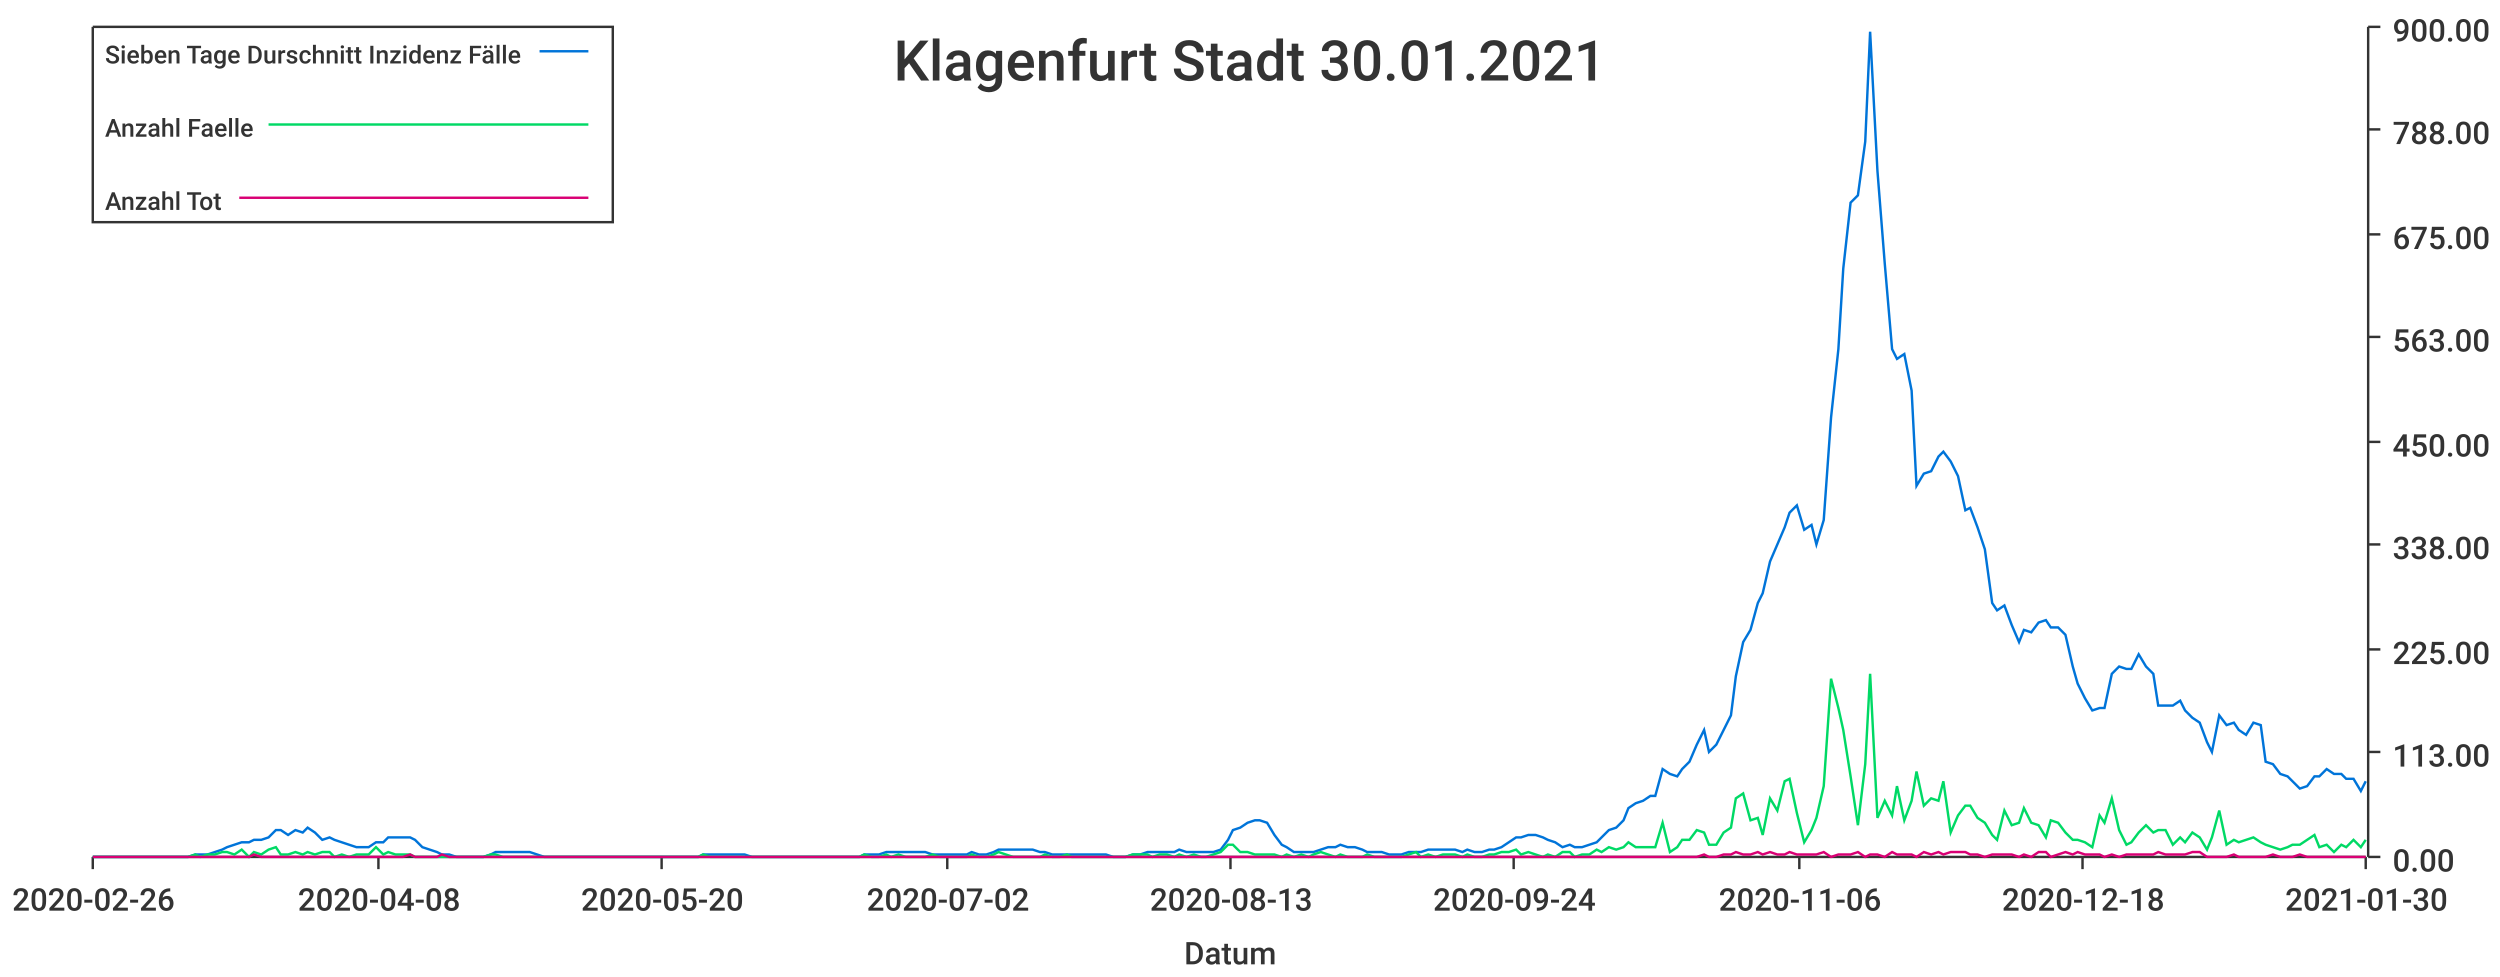
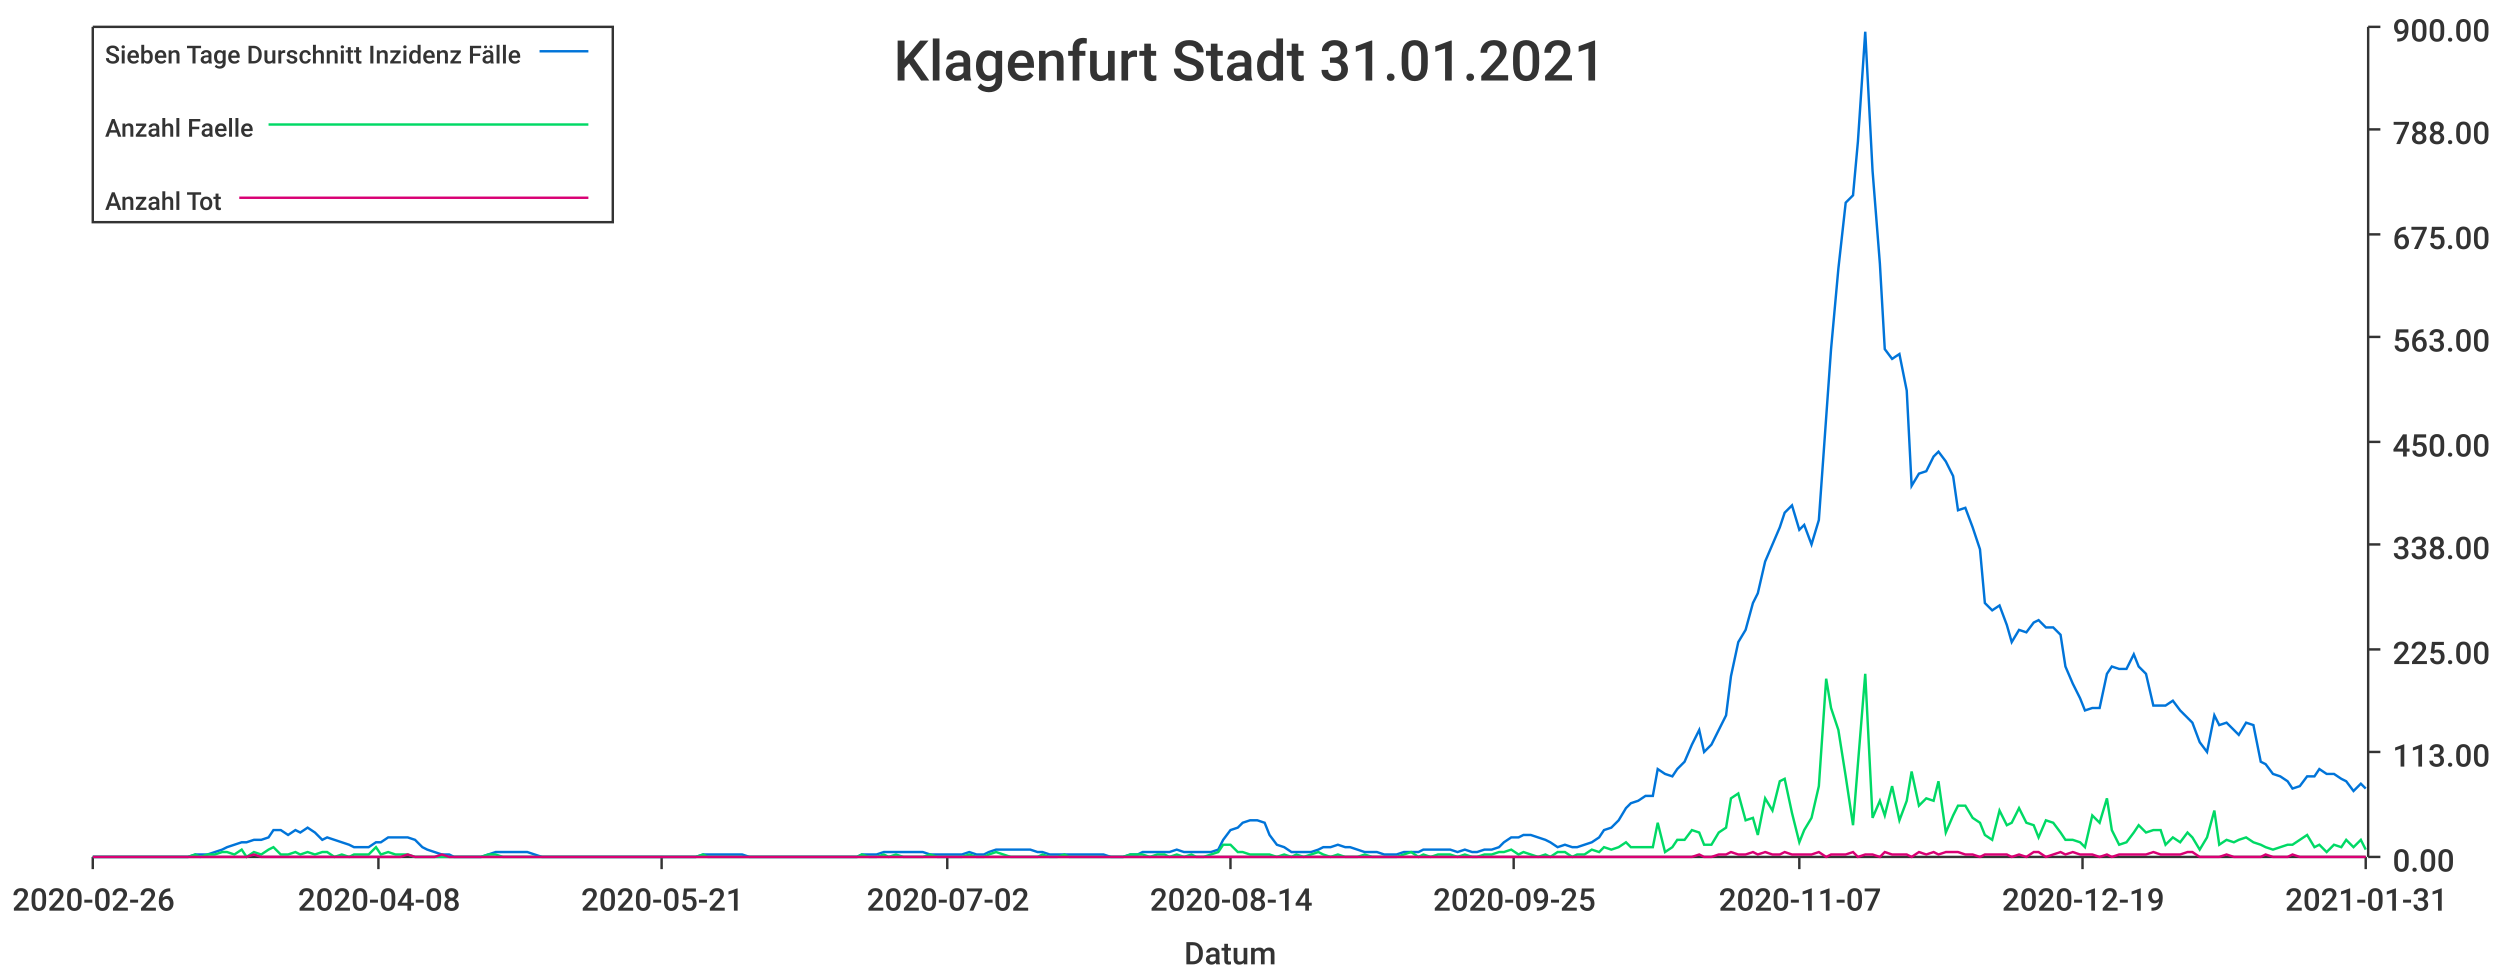
<svg xmlns="http://www.w3.org/2000/svg" width="1024" height="400">\n<path d="M 0 0 L 1024 0 L 1024 400 L 0 400 L 0 0" style="stroke-width:0;stroke:rgba(255,255,255,1.0);fill:rgba(255,255,255,1.0)" />
  <path d="M 38 11 L 969 11 L 969 351 L 38 351 L 38 11" style="stroke-width:0;stroke:rgba(255,255,255,1.0);fill:rgba(255,255,255,1.0)" />
  <path d="M 38 351 L 969 351" style="stroke-width:1;stroke:rgba(51,51,51,1.0);fill:none" />
  <path d="M 38 351 L 38 356" style="stroke-width:1;stroke:rgba(51,51,51,1.0);fill:none" />
  <text x="5" y="373" style="stroke-width:0;stroke:none;fill:rgba(51,51,51,1.0);font-size:12.8px;font-family:'Roboto Medium',sans-serif">2020-02-26</text>
  <path d="M 155 351 L 155 356" style="stroke-width:1;stroke:rgba(51,51,51,1.0);fill:none" />
  <text x="122" y="373" style="stroke-width:0;stroke:none;fill:rgba(51,51,51,1.0);font-size:12.8px;font-family:'Roboto Medium',sans-serif">2020-04-08</text>
  <path d="M 271 351 L 271 356" style="stroke-width:1;stroke:rgba(51,51,51,1.0);fill:none" />
-   <text x="238" y="373" style="stroke-width:0;stroke:none;fill:rgba(51,51,51,1.0);font-size:12.8px;font-family:'Roboto Medium',sans-serif">2020-05-20</text>
+   <text x="238" y="373" style="stroke-width:0;stroke:none;fill:rgba(51,51,51,1.0);font-size:12.8px;font-family:'Roboto Medium',sans-serif">2020-05-21</text>
  <path d="M 388 351 L 388 356" style="stroke-width:1;stroke:rgba(51,51,51,1.0);fill:none" />
  <text x="355" y="373" style="stroke-width:0;stroke:none;fill:rgba(51,51,51,1.0);font-size:12.8px;font-family:'Roboto Medium',sans-serif">2020-07-02</text>
  <path d="M 504 351 L 504 356" style="stroke-width:1;stroke:rgba(51,51,51,1.0);fill:none" />
-   <text x="471" y="373" style="stroke-width:0;stroke:none;fill:rgba(51,51,51,1.0);font-size:12.8px;font-family:'Roboto Medium',sans-serif">2020-08-13</text>
+   <text x="471" y="373" style="stroke-width:0;stroke:none;fill:rgba(51,51,51,1.0);font-size:12.8px;font-family:'Roboto Medium',sans-serif">2020-08-14</text>
  <path d="M 620 351 L 620 356" style="stroke-width:1;stroke:rgba(51,51,51,1.0);fill:none" />
-   <text x="587" y="373" style="stroke-width:0;stroke:none;fill:rgba(51,51,51,1.0);font-size:12.8px;font-family:'Roboto Medium',sans-serif">2020-09-24</text>
+   <text x="587" y="373" style="stroke-width:0;stroke:none;fill:rgba(51,51,51,1.0);font-size:12.8px;font-family:'Roboto Medium',sans-serif">2020-09-25</text>
  <path d="M 737 351 L 737 356" style="stroke-width:1;stroke:rgba(51,51,51,1.0);fill:none" />
-   <text x="704" y="373" style="stroke-width:0;stroke:none;fill:rgba(51,51,51,1.0);font-size:12.8px;font-family:'Roboto Medium',sans-serif">2020-11-06</text>
+   <text x="704" y="373" style="stroke-width:0;stroke:none;fill:rgba(51,51,51,1.0);font-size:12.8px;font-family:'Roboto Medium',sans-serif">2020-11-07</text>
  <path d="M 853 351 L 853 356" style="stroke-width:1;stroke:rgba(51,51,51,1.0);fill:none" />
-   <text x="820" y="373" style="stroke-width:0;stroke:none;fill:rgba(51,51,51,1.0);font-size:12.8px;font-family:'Roboto Medium',sans-serif">2020-12-18</text>
+   <text x="820" y="373" style="stroke-width:0;stroke:none;fill:rgba(51,51,51,1.0);font-size:12.8px;font-family:'Roboto Medium',sans-serif">2020-12-19</text>
  <path d="M 969 351 L 969 356" style="stroke-width:1;stroke:rgba(51,51,51,1.0);fill:none" />
-   <text x="936" y="373" style="stroke-width:0;stroke:none;fill:rgba(51,51,51,1.0);font-size:12.8px;font-family:'Roboto Medium',sans-serif">2021-01-30</text>
+   <text x="936" y="373" style="stroke-width:0;stroke:none;fill:rgba(51,51,51,1.0);font-size:12.8px;font-family:'Roboto Medium',sans-serif">2021-01-31</text>
  <text x="485" y="395" style="stroke-width:0;stroke:none;fill:rgba(51,51,51,1.0);font-size:12.8px;font-family:'Roboto Medium',sans-serif">Datum</text>
  <path d="M 970 351 L 970 11" style="stroke-width:1;stroke:rgba(51,51,51,1.0);fill:none" />
  <path d="M 970 351 L 975 351" style="stroke-width:1;stroke:rgba(51,51,51,1.0);fill:none" />
  <text x="980" y="357" style="stroke-width:0;stroke:none;fill:rgba(51,51,51,1.0);font-size:12.8px;font-family:'Roboto Medium',sans-serif">0.00</text>
  <path d="M 970 308 L 975 308" style="stroke-width:1;stroke:rgba(51,51,51,1.0);fill:none" />
  <text x="980" y="314" style="stroke-width:0;stroke:none;fill:rgba(51,51,51,1.0);font-size:12.8px;font-family:'Roboto Medium',sans-serif">113.00</text>
  <path d="M 970 266 L 975 266" style="stroke-width:1;stroke:rgba(51,51,51,1.0);fill:none" />
  <text x="980" y="272" style="stroke-width:0;stroke:none;fill:rgba(51,51,51,1.0);font-size:12.8px;font-family:'Roboto Medium',sans-serif">225.00</text>
  <path d="M 970 223 L 975 223" style="stroke-width:1;stroke:rgba(51,51,51,1.0);fill:none" />
  <text x="980" y="229" style="stroke-width:0;stroke:none;fill:rgba(51,51,51,1.0);font-size:12.8px;font-family:'Roboto Medium',sans-serif">338.00</text>
  <path d="M 970 181 L 975 181" style="stroke-width:1;stroke:rgba(51,51,51,1.0);fill:none" />
  <text x="980" y="187" style="stroke-width:0;stroke:none;fill:rgba(51,51,51,1.0);font-size:12.8px;font-family:'Roboto Medium',sans-serif">450.00</text>
  <path d="M 970 138 L 975 138" style="stroke-width:1;stroke:rgba(51,51,51,1.0);fill:none" />
  <text x="980" y="144" style="stroke-width:0;stroke:none;fill:rgba(51,51,51,1.0);font-size:12.8px;font-family:'Roboto Medium',sans-serif">563.00</text>
  <path d="M 970 96 L 975 96" style="stroke-width:1;stroke:rgba(51,51,51,1.0);fill:none" />
  <text x="980" y="102" style="stroke-width:0;stroke:none;fill:rgba(51,51,51,1.0);font-size:12.8px;font-family:'Roboto Medium',sans-serif">675.00</text>
  <path d="M 970 53 L 975 53" style="stroke-width:1;stroke:rgba(51,51,51,1.0);fill:none" />
  <text x="980" y="59" style="stroke-width:0;stroke:none;fill:rgba(51,51,51,1.0);font-size:12.8px;font-family:'Roboto Medium',sans-serif">788.00</text>
  <path d="M 970 11 L 975 11" style="stroke-width:1;stroke:rgba(51,51,51,1.0);fill:none" />
  <text x="980" y="17" style="stroke-width:0;stroke:none;fill:rgba(51,51,51,1.0);font-size:12.8px;font-family:'Roboto Medium',sans-serif">900.00</text>
-   <path d="M 38 351 L 41 351 L 44 351 L 47 351 L 49 351 L 52 351 L 55 351 L 58 351 L 60 351 L 63 351 L 66 351 L 69 351 L 71 351 L 74 351 L 77 351 L 80 350 L 82 350 L 85 350 L 88 349 L 91 348 L 93 347 L 96 346 L 99 345 L 102 345 L 104 344 L 107 344 L 110 343 L 113 340 L 115 340 L 118 342 L 121 340 L 124 341 L 126 339 L 129 341 L 132 344 L 135 343 L 137 344 L 140 345 L 143 346 L 146 347 L 148 347 L 151 347 L 154 345 L 157 345 L 159 343 L 162 343 L 165 343 L 168 343 L 170 344 L 173 347 L 176 348 L 179 349 L 181 350 L 184 350 L 187 351 L 190 351 L 192 351 L 195 351 L 198 351 L 201 350 L 203 349 L 206 349 L 209 349 L 212 349 L 214 349 L 217 349 L 220 350 L 223 351 L 225 351 L 228 351 L 231 351 L 233 351 L 236 351 L 239 351 L 242 351 L 244 351 L 247 351 L 250 351 L 253 351 L 255 351 L 258 351 L 261 351 L 264 351 L 266 351 L 269 351 L 272 351 L 275 351 L 277 351 L 280 351 L 283 351 L 286 351 L 288 350 L 291 350 L 294 350 L 297 350 L 299 350 L 302 350 L 305 350 L 308 351 L 310 351 L 313 351 L 316 351 L 319 351 L 321 351 L 324 351 L 327 351 L 330 351 L 332 351 L 335 351 L 338 351 L 341 351 L 343 351 L 346 351 L 349 351 L 352 351 L 354 350 L 357 350 L 360 350 L 363 349 L 365 349 L 368 349 L 371 349 L 374 349 L 376 349 L 379 349 L 382 350 L 385 350 L 387 350 L 390 350 L 393 350 L 396 350 L 398 349 L 401 350 L 404 350 L 407 349 L 409 348 L 412 348 L 415 348 L 417 348 L 420 348 L 423 348 L 426 349 L 428 349 L 431 350 L 434 350 L 437 350 L 439 350 L 442 350 L 445 350 L 448 350 L 450 350 L 453 350 L 456 351 L 459 351 L 461 351 L 464 350 L 467 350 L 470 349 L 472 349 L 475 349 L 478 349 L 481 349 L 483 348 L 486 349 L 489 349 L 492 349 L 494 349 L 497 349 L 500 348 L 503 344 L 505 340 L 508 339 L 511 337 L 514 336 L 516 336 L 519 337 L 522 342 L 525 346 L 527 347 L 530 349 L 533 349 L 536 349 L 538 349 L 541 348 L 544 347 L 547 347 L 549 346 L 552 347 L 555 347 L 558 348 L 560 349 L 563 349 L 566 349 L 569 350 L 571 350 L 574 350 L 577 349 L 580 349 L 582 349 L 585 348 L 588 348 L 591 348 L 593 348 L 596 348 L 599 349 L 601 348 L 604 349 L 607 349 L 610 348 L 612 348 L 615 347 L 618 345 L 621 343 L 623 343 L 626 342 L 629 342 L 632 343 L 634 344 L 637 345 L 640 347 L 643 346 L 645 347 L 648 347 L 651 346 L 654 345 L 656 343 L 659 340 L 662 339 L 665 336 L 667 331 L 670 329 L 673 328 L 676 326 L 678 326 L 681 315 L 684 317 L 687 318 L 689 315 L 692 312 L 695 305 L 698 299 L 700 308 L 703 305 L 706 299 L 709 293 L 711 277 L 714 263 L 717 258 L 720 247 L 722 243 L 725 230 L 728 223 L 731 216 L 733 210 L 736 207 L 739 217 L 742 215 L 744 223 L 747 213 L 750 171 L 753 143 L 755 110 L 758 83 L 761 80 L 764 58 L 766 13 L 769 70 L 772 108 L 775 143 L 777 147 L 780 145 L 783 160 L 785 199 L 788 194 L 791 193 L 794 187 L 796 185 L 799 189 L 802 195 L 805 209 L 807 208 L 810 216 L 813 225 L 816 247 L 818 250 L 821 248 L 824 256 L 827 263 L 829 258 L 832 259 L 835 255 L 838 254 L 840 257 L 843 257 L 846 260 L 849 273 L 851 280 L 854 286 L 857 291 L 860 290 L 862 290 L 865 276 L 868 273 L 871 274 L 873 274 L 876 268 L 879 273 L 882 276 L 884 289 L 887 289 L 890 289 L 893 287 L 895 291 L 898 294 L 901 296 L 904 304 L 906 308 L 909 293 L 912 297 L 915 296 L 917 299 L 920 301 L 923 296 L 926 297 L 928 312 L 931 313 L 934 317 L 937 318 L 939 320 L 942 323 L 945 322 L 948 318 L 950 318 L 953 315 L 956 317 L 959 317 L 961 319 L 964 319 L 967 324 L 969 320" style="stroke-width:1;stroke:rgba(0,116,217,1.0);fill:none" />
-   <path d="M 38 351 L 41 351 L 44 351 L 47 351 L 49 351 L 52 351 L 55 351 L 58 351 L 60 351 L 63 351 L 66 351 L 69 351 L 71 351 L 74 351 L 77 351 L 80 350 L 82 351 L 85 350 L 88 350 L 91 349 L 93 349 L 96 350 L 99 348 L 102 351 L 104 349 L 107 350 L 110 348 L 113 347 L 115 350 L 118 350 L 121 349 L 124 350 L 126 349 L 129 350 L 132 349 L 135 349 L 137 351 L 140 350 L 143 351 L 146 350 L 148 350 L 151 350 L 154 347 L 157 350 L 159 349 L 162 350 L 165 350 L 168 350 L 170 351 L 173 351 L 176 351 L 179 351 L 181 351 L 184 351 L 187 351 L 190 351 L 192 351 L 195 351 L 198 351 L 201 350 L 203 350 L 206 351 L 209 351 L 212 351 L 214 351 L 217 351 L 220 351 L 223 351 L 225 351 L 228 351 L 231 351 L 233 351 L 236 351 L 239 351 L 242 351 L 244 351 L 247 351 L 250 351 L 253 351 L 255 351 L 258 351 L 261 351 L 264 351 L 266 351 L 269 351 L 272 351 L 275 351 L 277 351 L 280 351 L 283 351 L 286 351 L 288 350 L 291 351 L 294 351 L 297 351 L 299 351 L 302 351 L 305 351 L 308 351 L 310 351 L 313 351 L 316 351 L 319 351 L 321 351 L 324 351 L 327 351 L 330 351 L 332 351 L 335 351 L 338 351 L 341 351 L 343 351 L 346 351 L 349 351 L 352 351 L 354 350 L 357 351 L 360 351 L 363 350 L 365 351 L 368 350 L 371 351 L 374 351 L 376 351 L 379 351 L 382 350 L 385 351 L 387 351 L 390 351 L 393 351 L 396 351 L 398 350 L 401 351 L 404 351 L 407 350 L 409 349 L 412 350 L 415 351 L 417 351 L 420 351 L 423 351 L 426 351 L 428 350 L 431 351 L 434 351 L 437 350 L 439 351 L 442 351 L 445 351 L 448 351 L 450 351 L 453 351 L 456 351 L 459 351 L 461 351 L 464 350 L 467 350 L 470 350 L 472 351 L 475 350 L 478 350 L 481 351 L 483 350 L 486 351 L 489 350 L 492 351 L 494 351 L 497 350 L 500 349 L 503 346 L 505 346 L 508 349 L 511 349 L 514 350 L 516 350 L 519 350 L 522 350 L 525 351 L 527 350 L 530 351 L 533 350 L 536 351 L 538 350 L 541 349 L 544 350 L 547 351 L 549 350 L 552 351 L 555 351 L 558 351 L 560 350 L 563 351 L 566 351 L 569 351 L 571 351 L 574 351 L 577 350 L 580 349 L 582 351 L 585 350 L 588 351 L 591 350 L 593 350 L 596 350 L 599 351 L 601 350 L 604 351 L 607 351 L 610 350 L 612 350 L 615 349 L 618 349 L 621 348 L 623 350 L 626 349 L 629 350 L 632 351 L 634 350 L 637 351 L 640 349 L 643 349 L 645 351 L 648 350 L 651 350 L 654 348 L 656 349 L 659 347 L 662 348 L 665 347 L 667 345 L 670 347 L 673 347 L 676 347 L 678 347 L 681 337 L 684 349 L 687 347 L 689 344 L 692 344 L 695 340 L 698 341 L 700 346 L 703 346 L 706 341 L 709 339 L 711 327 L 714 325 L 717 336 L 720 335 L 722 342 L 725 327 L 728 332 L 731 320 L 733 319 L 736 333 L 739 345 L 742 340 L 744 335 L 747 322 L 750 278 L 753 290 L 755 299 L 758 318 L 761 338 L 764 313 L 766 276 L 769 335 L 772 328 L 775 334 L 777 322 L 780 336 L 783 328 L 785 316 L 788 330 L 791 327 L 794 328 L 796 320 L 799 341 L 802 334 L 805 330 L 807 330 L 810 335 L 813 337 L 816 342 L 818 344 L 821 332 L 824 338 L 827 337 L 829 331 L 832 337 L 835 338 L 838 343 L 840 336 L 843 337 L 846 341 L 849 344 L 851 344 L 854 345 L 857 347 L 860 334 L 862 337 L 865 327 L 868 340 L 871 346 L 873 345 L 876 341 L 879 338 L 882 341 L 884 340 L 887 340 L 890 346 L 893 343 L 895 345 L 898 341 L 901 343 L 904 348 L 906 343 L 909 332 L 912 346 L 915 344 L 917 345 L 920 344 L 923 343 L 926 345 L 928 346 L 931 347 L 934 348 L 937 347 L 939 346 L 942 346 L 945 344 L 948 342 L 950 347 L 953 346 L 956 349 L 959 346 L 961 347 L 964 344 L 967 347 L 969 344" style="stroke-width:1;stroke:rgba(0,217,101,1.0);fill:none" />
-   <path d="M 38 351 L 41 351 L 44 351 L 47 351 L 49 351 L 52 351 L 55 351 L 58 351 L 60 351 L 63 351 L 66 351 L 69 351 L 71 351 L 74 351 L 77 351 L 80 351 L 82 351 L 85 351 L 88 351 L 91 351 L 93 351 L 96 351 L 99 351 L 102 351 L 104 350 L 107 351 L 110 351 L 113 351 L 115 351 L 118 351 L 121 351 L 124 351 L 126 351 L 129 351 L 132 351 L 135 351 L 137 351 L 140 351 L 143 351 L 146 351 L 148 351 L 151 351 L 154 351 L 157 351 L 159 351 L 162 351 L 165 351 L 168 350 L 170 351 L 173 351 L 176 351 L 179 351 L 181 350 L 184 351 L 187 351 L 190 351 L 192 351 L 195 351 L 198 351 L 201 351 L 203 351 L 206 351 L 209 351 L 212 351 L 214 351 L 217 351 L 220 351 L 223 351 L 225 351 L 228 351 L 231 351 L 233 351 L 236 351 L 239 351 L 242 351 L 244 351 L 247 351 L 250 351 L 253 351 L 255 351 L 258 351 L 261 351 L 264 351 L 266 351 L 269 351 L 272 351 L 275 351 L 277 351 L 280 351 L 283 351 L 286 351 L 288 351 L 291 351 L 294 351 L 297 351 L 299 351 L 302 351 L 305 351 L 308 351 L 310 351 L 313 351 L 316 351 L 319 351 L 321 351 L 324 351 L 327 351 L 330 351 L 332 351 L 335 351 L 338 351 L 341 351 L 343 351 L 346 351 L 349 351 L 352 351 L 354 351 L 357 351 L 360 351 L 363 351 L 365 351 L 368 351 L 371 351 L 374 351 L 376 351 L 379 351 L 382 351 L 385 351 L 387 351 L 390 351 L 393 351 L 396 351 L 398 351 L 401 351 L 404 351 L 407 351 L 409 351 L 412 351 L 415 351 L 417 351 L 420 351 L 423 351 L 426 351 L 428 351 L 431 351 L 434 351 L 437 351 L 439 351 L 442 351 L 445 351 L 448 351 L 450 351 L 453 351 L 456 351 L 459 351 L 461 351 L 464 351 L 467 351 L 470 351 L 472 351 L 475 351 L 478 351 L 481 351 L 483 351 L 486 351 L 489 351 L 492 351 L 494 351 L 497 351 L 500 351 L 503 351 L 505 351 L 508 351 L 511 351 L 514 351 L 516 351 L 519 351 L 522 351 L 525 351 L 527 351 L 530 351 L 533 351 L 536 351 L 538 351 L 541 351 L 544 351 L 547 351 L 549 351 L 552 351 L 555 351 L 558 351 L 560 351 L 563 351 L 566 351 L 569 351 L 571 351 L 574 351 L 577 351 L 580 351 L 582 351 L 585 351 L 588 351 L 591 351 L 593 351 L 596 351 L 599 351 L 601 351 L 604 351 L 607 351 L 610 351 L 612 351 L 615 351 L 618 351 L 621 351 L 623 351 L 626 351 L 629 351 L 632 351 L 634 351 L 637 351 L 640 351 L 643 351 L 645 351 L 648 351 L 651 351 L 654 351 L 656 351 L 659 351 L 662 351 L 665 351 L 667 351 L 670 351 L 673 351 L 676 351 L 678 351 L 681 351 L 684 351 L 687 351 L 689 351 L 692 351 L 695 351 L 698 350 L 700 351 L 703 351 L 706 350 L 709 350 L 711 349 L 714 350 L 717 350 L 720 349 L 722 350 L 725 349 L 728 350 L 731 350 L 733 349 L 736 350 L 739 350 L 742 350 L 744 350 L 747 349 L 750 351 L 753 350 L 755 350 L 758 350 L 761 349 L 764 351 L 766 350 L 769 350 L 772 351 L 775 349 L 777 350 L 780 350 L 783 350 L 785 351 L 788 349 L 791 350 L 794 349 L 796 350 L 799 349 L 802 349 L 805 349 L 807 350 L 810 350 L 813 351 L 816 350 L 818 350 L 821 350 L 824 350 L 827 351 L 829 350 L 832 351 L 835 349 L 838 349 L 840 351 L 843 350 L 846 349 L 849 350 L 851 349 L 854 350 L 857 350 L 860 350 L 862 351 L 865 350 L 868 351 L 871 350 L 873 350 L 876 350 L 879 350 L 882 350 L 884 349 L 887 350 L 890 350 L 893 350 L 895 350 L 898 349 L 901 349 L 904 351 L 906 351 L 909 351 L 912 351 L 915 350 L 917 351 L 920 351 L 923 351 L 926 351 L 928 351 L 931 350 L 934 351 L 937 351 L 939 351 L 942 350 L 945 351 L 948 351 L 950 351 L 953 351 L 956 351 L 959 351 L 961 351 L 964 351 L 967 351 L 969 351" style="stroke-width:1;stroke:rgba(217,0,116,1.0);fill:none" />
-   <text x="366" y="33" style="stroke-width:0;stroke:none;fill:rgba(51,51,51,1.0);font-size:23.0px;font-family:'Roboto Medium',sans-serif">Klagenfurt Stadt 30.01.2021</text>
+   <path d="M 38 351 L 41 351 L 44 351 L 47 351 L 49 351 L 52 351 L 55 351 L 58 351 L 60 351 L 63 351 L 66 351 L 69 351 L 71 351 L 74 351 L 77 351 L 80 350 L 82 350 L 85 350 L 88 349 L 91 348 L 93 347 L 96 346 L 99 345 L 101 345 L 104 344 L 107 344 L 110 343 L 112 340 L 115 340 L 118 342 L 121 340 L 123 341 L 126 339 L 129 341 L 132 344 L 134 343 L 137 344 L 140 345 L 143 346 L 145 347 L 148 347 L 151 347 L 154 345 L 156 345 L 159 343 L 162 343 L 164 343 L 167 343 L 170 344 L 173 347 L 175 348 L 178 349 L 181 350 L 184 350 L 186 351 L 189 351 L 192 351 L 195 351 L 197 351 L 200 350 L 203 349 L 206 349 L 208 349 L 211 349 L 214 349 L 216 349 L 219 350 L 222 351 L 225 351 L 227 351 L 230 351 L 233 351 L 236 351 L 238 351 L 241 351 L 244 351 L 247 351 L 249 351 L 252 351 L 255 351 L 258 351 L 260 351 L 263 351 L 266 351 L 269 351 L 271 351 L 274 351 L 277 351 L 279 351 L 282 351 L 285 351 L 288 350 L 290 350 L 293 350 L 296 350 L 299 350 L 301 350 L 304 350 L 307 351 L 310 351 L 312 351 L 315 351 L 318 351 L 321 351 L 323 351 L 326 351 L 329 351 L 331 351 L 334 351 L 337 351 L 340 351 L 342 351 L 345 351 L 348 351 L 351 351 L 353 350 L 356 350 L 359 350 L 362 349 L 364 349 L 367 349 L 370 349 L 373 349 L 375 349 L 378 349 L 381 350 L 384 350 L 386 350 L 389 350 L 392 350 L 394 350 L 397 349 L 400 350 L 403 350 L 405 349 L 408 348 L 411 348 L 414 348 L 416 348 L 419 348 L 422 348 L 425 349 L 427 349 L 430 350 L 433 350 L 436 350 L 438 350 L 441 350 L 444 350 L 446 350 L 449 350 L 452 350 L 455 351 L 457 351 L 460 351 L 463 350 L 466 350 L 468 349 L 471 349 L 474 349 L 477 349 L 479 349 L 482 348 L 485 349 L 488 349 L 490 349 L 493 349 L 496 349 L 499 348 L 501 344 L 504 340 L 507 339 L 509 337 L 512 336 L 515 336 L 518 337 L 520 342 L 523 346 L 526 347 L 529 349 L 531 349 L 534 349 L 537 349 L 540 348 L 542 347 L 545 347 L 548 346 L 551 347 L 553 347 L 556 348 L 559 349 L 562 349 L 564 349 L 567 350 L 570 350 L 572 350 L 575 349 L 578 349 L 581 349 L 583 348 L 586 348 L 589 348 L 592 348 L 594 348 L 597 349 L 600 348 L 603 349 L 605 349 L 608 348 L 611 348 L 614 347 L 616 345 L 619 343 L 622 343 L 624 342 L 627 342 L 630 343 L 633 344 L 635 345 L 638 347 L 641 346 L 644 347 L 646 347 L 649 346 L 652 345 L 655 343 L 657 340 L 660 339 L 663 336 L 666 331 L 668 329 L 671 328 L 674 326 L 677 326 L 679 315 L 682 317 L 685 318 L 687 315 L 690 312 L 693 305 L 696 299 L 698 308 L 701 305 L 704 299 L 707 293 L 709 277 L 712 263 L 715 258 L 718 247 L 720 243 L 723 230 L 726 223 L 729 216 L 731 210 L 734 207 L 737 217 L 739 215 L 742 223 L 745 213 L 748 171 L 750 143 L 753 110 L 756 83 L 759 80 L 761 58 L 764 13 L 767 70 L 770 108 L 772 143 L 775 147 L 778 145 L 781 160 L 783 199 L 786 194 L 789 193 L 792 187 L 794 185 L 797 189 L 800 195 L 802 209 L 805 208 L 808 216 L 811 225 L 813 247 L 816 250 L 819 248 L 822 256 L 824 263 L 827 258 L 830 259 L 833 255 L 835 254 L 838 257 L 841 257 L 844 260 L 846 273 L 849 280 L 852 286 L 854 291 L 857 290 L 860 290 L 863 276 L 865 273 L 868 274 L 871 274 L 874 268 L 876 273 L 879 276 L 882 289 L 885 289 L 887 289 L 890 287 L 893 291 L 896 294 L 898 296 L 901 304 L 904 308 L 907 293 L 909 297 L 912 296 L 915 299 L 917 301 L 920 296 L 923 297 L 926 312 L 928 313 L 931 317 L 934 318 L 937 320 L 939 323 L 942 322 L 945 318 L 948 318 L 950 315 L 953 317 L 956 317 L 959 319 L 961 320 L 964 324 L 967 321 L 969 323" style="stroke-width:1;stroke:rgba(0,116,217,1.0);fill:none" />
+   <path d="M 38 351 L 41 351 L 44 351 L 47 351 L 49 351 L 52 351 L 55 351 L 58 351 L 60 351 L 63 351 L 66 351 L 69 351 L 71 351 L 74 351 L 77 351 L 80 350 L 82 351 L 85 350 L 88 350 L 91 349 L 93 349 L 96 350 L 99 348 L 101 351 L 104 349 L 107 350 L 110 348 L 112 347 L 115 350 L 118 350 L 121 349 L 123 350 L 126 349 L 129 350 L 132 349 L 134 349 L 137 351 L 140 350 L 143 351 L 145 350 L 148 350 L 151 350 L 154 347 L 156 350 L 159 349 L 162 350 L 164 350 L 167 350 L 170 351 L 173 351 L 175 351 L 178 351 L 181 351 L 184 351 L 186 351 L 189 351 L 192 351 L 195 351 L 197 351 L 200 350 L 203 350 L 206 351 L 208 351 L 211 351 L 214 351 L 216 351 L 219 351 L 222 351 L 225 351 L 227 351 L 230 351 L 233 351 L 236 351 L 238 351 L 241 351 L 244 351 L 247 351 L 249 351 L 252 351 L 255 351 L 258 351 L 260 351 L 263 351 L 266 351 L 269 351 L 271 351 L 274 351 L 277 351 L 279 351 L 282 351 L 285 351 L 288 350 L 290 351 L 293 351 L 296 351 L 299 351 L 301 351 L 304 351 L 307 351 L 310 351 L 312 351 L 315 351 L 318 351 L 321 351 L 323 351 L 326 351 L 329 351 L 331 351 L 334 351 L 337 351 L 340 351 L 342 351 L 345 351 L 348 351 L 351 351 L 353 350 L 356 351 L 359 351 L 362 350 L 364 351 L 367 350 L 370 351 L 373 351 L 375 351 L 378 351 L 381 350 L 384 351 L 386 351 L 389 351 L 392 351 L 394 351 L 397 350 L 400 351 L 403 351 L 405 350 L 408 349 L 411 350 L 414 351 L 416 351 L 419 351 L 422 351 L 425 351 L 427 350 L 430 351 L 433 351 L 436 350 L 438 351 L 441 351 L 444 351 L 446 351 L 449 351 L 452 351 L 455 351 L 457 351 L 460 351 L 463 350 L 466 350 L 468 350 L 471 351 L 474 350 L 477 350 L 479 351 L 482 350 L 485 351 L 488 350 L 490 351 L 493 351 L 496 350 L 499 349 L 501 346 L 504 346 L 507 349 L 509 349 L 512 350 L 515 350 L 518 350 L 520 350 L 523 351 L 526 350 L 529 351 L 531 350 L 534 351 L 537 350 L 540 349 L 542 350 L 545 351 L 548 350 L 551 351 L 553 351 L 556 351 L 559 350 L 562 351 L 564 351 L 567 351 L 570 351 L 572 351 L 575 350 L 578 349 L 581 351 L 583 350 L 586 351 L 589 350 L 592 350 L 594 350 L 597 351 L 600 350 L 603 351 L 605 351 L 608 350 L 611 350 L 614 349 L 616 349 L 619 348 L 622 350 L 624 349 L 627 350 L 630 351 L 633 350 L 635 351 L 638 349 L 641 349 L 644 351 L 646 350 L 649 350 L 652 348 L 655 349 L 657 347 L 660 348 L 663 347 L 666 345 L 668 347 L 671 347 L 674 347 L 677 347 L 679 337 L 682 349 L 685 347 L 687 344 L 690 344 L 693 340 L 696 341 L 698 346 L 701 346 L 704 341 L 707 339 L 709 327 L 712 325 L 715 336 L 718 335 L 720 342 L 723 327 L 726 332 L 729 320 L 731 319 L 734 333 L 737 345 L 739 340 L 742 335 L 745 322 L 748 278 L 750 290 L 753 299 L 756 318 L 759 338 L 761 313 L 764 276 L 767 335 L 770 328 L 772 334 L 775 322 L 778 336 L 781 328 L 783 316 L 786 330 L 789 327 L 792 328 L 794 320 L 797 341 L 800 334 L 802 330 L 805 330 L 808 335 L 811 337 L 813 342 L 816 344 L 819 332 L 822 338 L 824 337 L 827 331 L 830 337 L 833 338 L 835 343 L 838 336 L 841 337 L 844 341 L 846 344 L 849 344 L 852 345 L 854 347 L 857 334 L 860 337 L 863 327 L 865 340 L 868 346 L 871 345 L 874 341 L 876 338 L 879 341 L 882 340 L 885 340 L 887 346 L 890 343 L 893 345 L 896 341 L 898 343 L 901 348 L 904 343 L 907 332 L 909 346 L 912 344 L 915 345 L 917 344 L 920 343 L 923 345 L 926 346 L 928 347 L 931 348 L 934 347 L 937 346 L 939 346 L 942 344 L 945 342 L 948 347 L 950 346 L 953 349 L 956 346 L 959 347 L 961 344 L 964 347 L 967 344 L 969 348" style="stroke-width:1;stroke:rgba(0,217,101,1.0);fill:none" />
+   <path d="M 38 351 L 41 351 L 44 351 L 47 351 L 49 351 L 52 351 L 55 351 L 58 351 L 60 351 L 63 351 L 66 351 L 69 351 L 71 351 L 74 351 L 77 351 L 80 351 L 82 351 L 85 351 L 88 351 L 91 351 L 93 351 L 96 351 L 99 351 L 101 351 L 104 350 L 107 351 L 110 351 L 112 351 L 115 351 L 118 351 L 121 351 L 123 351 L 126 351 L 129 351 L 132 351 L 134 351 L 137 351 L 140 351 L 143 351 L 145 351 L 148 351 L 151 351 L 154 351 L 156 351 L 159 351 L 162 351 L 164 351 L 167 350 L 170 351 L 173 351 L 175 351 L 178 351 L 181 350 L 184 351 L 186 351 L 189 351 L 192 351 L 195 351 L 197 351 L 200 351 L 203 351 L 206 351 L 208 351 L 211 351 L 214 351 L 216 351 L 219 351 L 222 351 L 225 351 L 227 351 L 230 351 L 233 351 L 236 351 L 238 351 L 241 351 L 244 351 L 247 351 L 249 351 L 252 351 L 255 351 L 258 351 L 260 351 L 263 351 L 266 351 L 269 351 L 271 351 L 274 351 L 277 351 L 279 351 L 282 351 L 285 351 L 288 351 L 290 351 L 293 351 L 296 351 L 299 351 L 301 351 L 304 351 L 307 351 L 310 351 L 312 351 L 315 351 L 318 351 L 321 351 L 323 351 L 326 351 L 329 351 L 331 351 L 334 351 L 337 351 L 340 351 L 342 351 L 345 351 L 348 351 L 351 351 L 353 351 L 356 351 L 359 351 L 362 351 L 364 351 L 367 351 L 370 351 L 373 351 L 375 351 L 378 351 L 381 351 L 384 351 L 386 351 L 389 351 L 392 351 L 394 351 L 397 351 L 400 351 L 403 351 L 405 351 L 408 351 L 411 351 L 414 351 L 416 351 L 419 351 L 422 351 L 425 351 L 427 351 L 430 351 L 433 351 L 436 351 L 438 351 L 441 351 L 444 351 L 446 351 L 449 351 L 452 351 L 455 351 L 457 351 L 460 351 L 463 351 L 466 351 L 468 351 L 471 351 L 474 351 L 477 351 L 479 351 L 482 351 L 485 351 L 488 351 L 490 351 L 493 351 L 496 351 L 499 351 L 501 351 L 504 351 L 507 351 L 509 351 L 512 351 L 515 351 L 518 351 L 520 351 L 523 351 L 526 351 L 529 351 L 531 351 L 534 351 L 537 351 L 540 351 L 542 351 L 545 351 L 548 351 L 551 351 L 553 351 L 556 351 L 559 351 L 562 351 L 564 351 L 567 351 L 570 351 L 572 351 L 575 351 L 578 351 L 581 351 L 583 351 L 586 351 L 589 351 L 592 351 L 594 351 L 597 351 L 600 351 L 603 351 L 605 351 L 608 351 L 611 351 L 614 351 L 616 351 L 619 351 L 622 351 L 624 351 L 627 351 L 630 351 L 633 351 L 635 351 L 638 351 L 641 351 L 644 351 L 646 351 L 649 351 L 652 351 L 655 351 L 657 351 L 660 351 L 663 351 L 666 351 L 668 351 L 671 351 L 674 351 L 677 351 L 679 351 L 682 351 L 685 351 L 687 351 L 690 351 L 693 351 L 696 350 L 698 351 L 701 351 L 704 350 L 707 350 L 709 349 L 712 350 L 715 350 L 718 349 L 720 350 L 723 349 L 726 350 L 729 350 L 731 349 L 734 350 L 737 350 L 739 350 L 742 350 L 745 349 L 748 351 L 750 350 L 753 350 L 756 350 L 759 349 L 761 351 L 764 350 L 767 350 L 770 351 L 772 349 L 775 350 L 778 350 L 781 350 L 783 351 L 786 349 L 789 350 L 792 349 L 794 350 L 797 349 L 800 349 L 802 349 L 805 350 L 808 350 L 811 351 L 813 350 L 816 350 L 819 350 L 822 350 L 824 351 L 827 350 L 830 351 L 833 349 L 835 349 L 838 351 L 841 350 L 844 349 L 846 350 L 849 349 L 852 350 L 854 350 L 857 350 L 860 351 L 863 350 L 865 351 L 868 350 L 871 350 L 874 350 L 876 350 L 879 350 L 882 349 L 885 350 L 887 350 L 890 350 L 893 350 L 896 349 L 898 349 L 901 351 L 904 351 L 907 351 L 909 351 L 912 350 L 915 351 L 917 351 L 920 351 L 923 351 L 926 351 L 928 350 L 931 351 L 934 351 L 937 351 L 939 350 L 942 351 L 945 351 L 948 351 L 950 351 L 953 351 L 956 351 L 959 351 L 961 351 L 964 351 L 967 351 L 969 351" style="stroke-width:1;stroke:rgba(217,0,116,1.0);fill:none" />
+   <text x="366" y="33" style="stroke-width:0;stroke:none;fill:rgba(51,51,51,1.0);font-size:23.0px;font-family:'Roboto Medium',sans-serif">Klagenfurt Stadt 31.01.2021</text>
  <path d="M 38 11 L 251 11 L 251 91 L 38 91 L 38 11" style="stroke-width:1;stroke:rgba(51,51,51,1.0);fill:rgba(255,255,255,1.0)" />
  <text x="43" y="26" style="stroke-width:0;stroke:none;fill:rgba(51,51,51,1.0);font-size:10.2px;font-family:'Roboto Medium',sans-serif">Sieben Tage Durschnitt Inzidenz Fälle</text>
  <path d="M 221 21 L 241 21" style="stroke-width:1;stroke:rgba(0,116,217,1.0);fill:none" />
  <text x="43" y="56" style="stroke-width:0;stroke:none;fill:rgba(51,51,51,1.0);font-size:10.2px;font-family:'Roboto Medium',sans-serif">Anzahl Faelle</text>
  <path d="M 110 51 L 241 51" style="stroke-width:1;stroke:rgba(0,217,101,1.0);fill:none" />
  <text x="43" y="86" style="stroke-width:0;stroke:none;fill:rgba(51,51,51,1.0);font-size:10.2px;font-family:'Roboto Medium',sans-serif">Anzahl Tot</text>
  <path d="M 98 81 L 241 81" style="stroke-width:1;stroke:rgba(217,0,116,1.0);fill:none" />
</svg>
